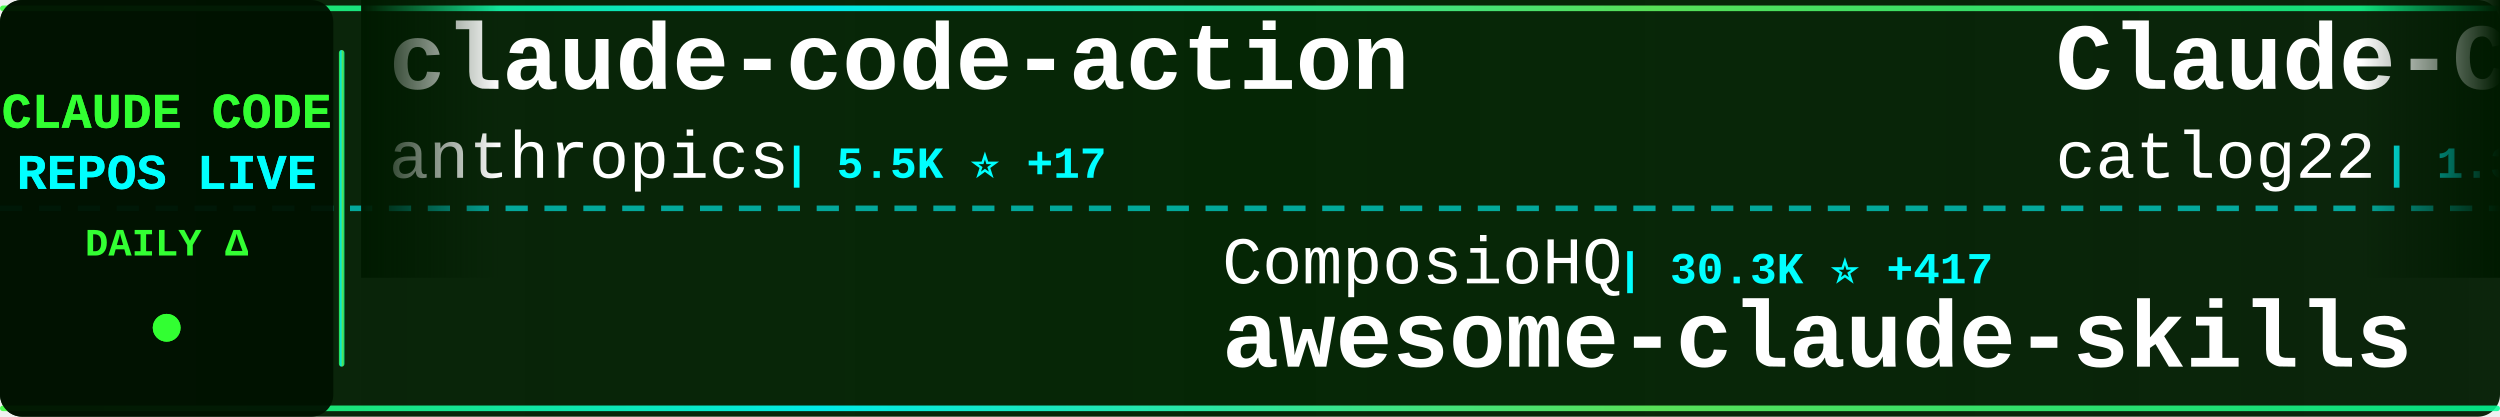
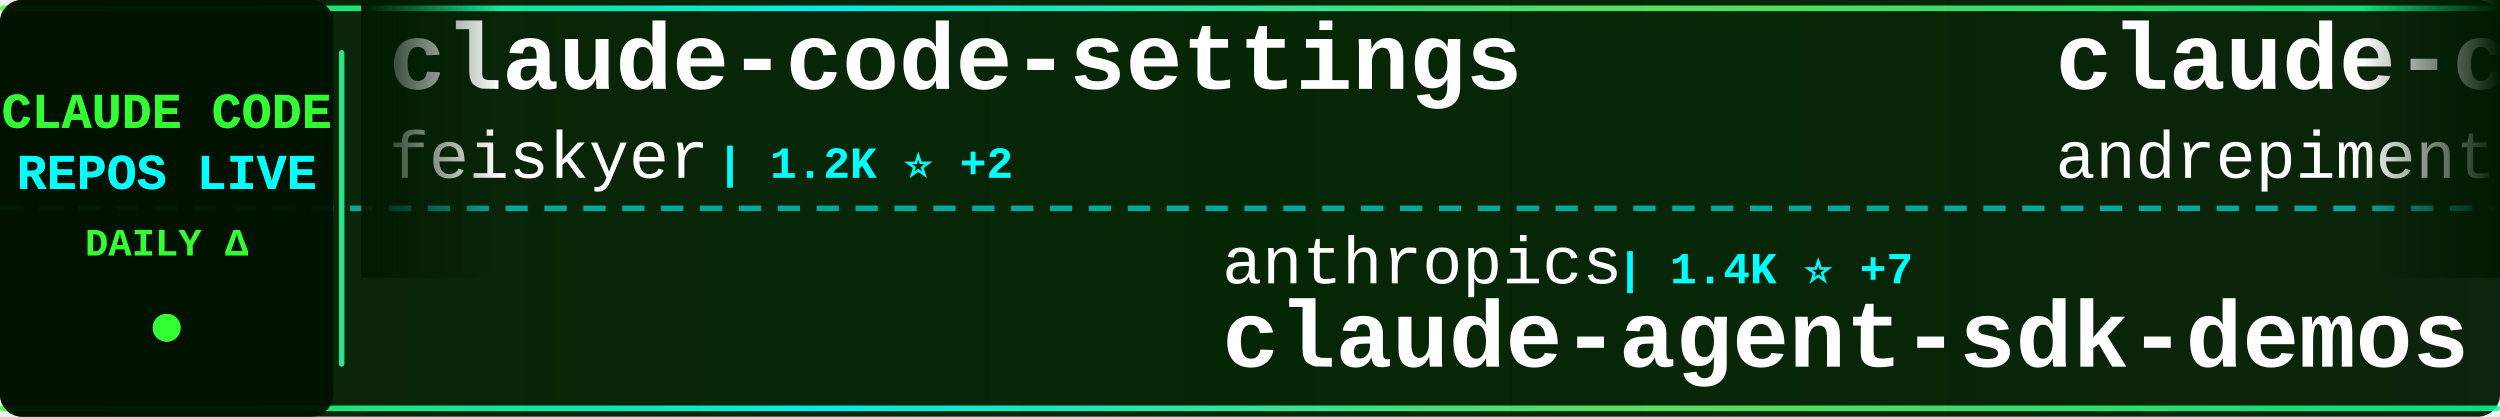
<svg xmlns="http://www.w3.org/2000/svg" width="900" height="150">
  <defs>
    <linearGradient id="tickerBg" x1="0%" y1="0%" x2="100%" y2="0%">
      <stop offset="0%" style="stop-color:#001a00;stop-opacity:0.95" />
      <stop offset="50%" style="stop-color:#002200;stop-opacity:0.98" />
      <stop offset="100%" style="stop-color:#001a00;stop-opacity:0.95" />
    </linearGradient>
    <linearGradient id="borderGrad" x1="0%" y1="0%" x2="100%" y2="0%">
      <stop offset="0%" style="stop-color:#33ff33;stop-opacity:0.85">
        <animate attributeName="stop-opacity" values="0.85;1;0.85" dur="2s" repeatCount="indefinite" />
      </stop>
      <stop offset="33%" style="stop-color:#00ffff;stop-opacity:0.9">
        <animate attributeName="stop-opacity" values="0.9;1;0.9" dur="2.2s" repeatCount="indefinite" />
      </stop>
      <stop offset="66%" style="stop-color:#66ff66;stop-opacity:0.85">
        <animate attributeName="stop-opacity" values="0.85;1;0.85" dur="1.8s" repeatCount="indefinite" />
      </stop>
      <stop offset="100%" style="stop-color:#00ff99;stop-opacity:0.85">
        <animate attributeName="stop-opacity" values="0.85;1;0.85" dur="2s" repeatCount="indefinite" />
      </stop>
    </linearGradient>
    <filter id="textGlow">
      <feGaussianBlur stdDeviation="0.1" result="coloredBlur" />
      <feMerge>
        <feMergeNode in="coloredBlur" />
        <feMergeNode in="SourceGraphic" />
      </feMerge>
    </filter>
    <filter id="metricGlow">
      <feGaussianBlur stdDeviation="0.2" result="coloredBlur" />
      <feMerge>
        <feMergeNode in="coloredBlur" />
        <feMergeNode in="SourceGraphic" />
      </feMerge>
    </filter>
    <linearGradient id="leftFade" x1="0%" y1="0%" x2="100%" y2="0%">
      <stop offset="0%" style="stop-color:#001a00;stop-opacity:1" />
      <stop offset="100%" style="stop-color:#001a00;stop-opacity:0" />
    </linearGradient>
    <linearGradient id="rightFade" x1="0%" y1="0%" x2="100%" y2="0%">
      <stop offset="0%" style="stop-color:#001a00;stop-opacity:0" />
      <stop offset="100%" style="stop-color:#001a00;stop-opacity:1" />
    </linearGradient>
  </defs>
  <rect width="900" height="150" fill="url(#tickerBg)" rx="8" />
  <rect x="0" y="2" width="900" height="2" fill="url(#borderGrad)" rx="1" />
  <rect x="0" y="146" width="900" height="2" fill="url(#borderGrad)" rx="1" />
  <line x1="0" y1="75" x2="900" y2="75" stroke="#00ffff" stroke-width="2" stroke-dasharray="8 6" opacity="0.6" />
  <rect x="0" y="0" width="120" height="150" fill="#001100" opacity="0.95" rx="8" />
  <text x="60" y="46" font-family="'Courier New', monospace" font-size="18" font-weight="bold" fill="#33ff33" text-anchor="middle" filter="url(#textGlow)">
    CLAUDE CODE
  </text>
  <text x="60" y="68" font-family="'Courier New', monospace" font-size="18" font-weight="bold" fill="#00ffff" text-anchor="middle" filter="url(#textGlow)">
    REPOS LIVE
  </text>
  <text x="60" y="92" font-family="'Courier New', monospace" font-size="14" font-weight="bold" fill="#33ff33" text-anchor="middle">
    DAILY Δ
  </text>
  <circle cx="60" cy="118" r="5" fill="#33ff33" filter="url(#metricGlow)">
    <animate attributeName="r" values="4;6;4" dur="1.5s" repeatCount="indefinite" />
    <animate attributeName="opacity" values="0.6;1;0.6" dur="1.5s" repeatCount="indefinite" />
  </circle>
  <rect x="122" y="18" width="2" height="114" fill="url(#borderGrad)" rx="1" />
  <clipPath id="tickerClip">
    <rect x="130" y="0" width="770" height="150" />
  </clipPath>
  <g clip-path="url(#tickerClip)">
    <g id="tickerItems">
      <animateTransform attributeName="transform" attributeType="XML" type="translate" from="0 0" to="-3000 0" dur="54s" repeatCount="indefinite" />
      <g transform="translate(0, 0)">
-         <text x="140" y="32" font-family="'Courier New', monospace" font-size="34" font-weight="bold" fill="#ffffff">claude-code-action</text>
-         <text x="140" y="64" font-family="'Courier New', monospace" font-size="24" font-weight="normal" fill="#ffffff" opacity="1.0">anthropics</text>
-         <text x="282" y="64" font-family="'Courier New', monospace" font-size="16" font-weight="bold" fill="#00ffff"> | 5.5K ⭐ +17</text>
+         <text x="140" y="32" font-family="'Courier New', monospace" font-size="34" font-weight="bold" fill="#ffffff">claude-code-settings</text>
+         <text x="140" y="64" font-family="'Courier New', monospace" font-size="24" font-weight="normal" fill="#ffffff" opacity="1.0">feiskyer</text>
+         <text x="258" y="64" font-family="'Courier New', monospace" font-size="16" font-weight="bold" fill="#00ffff"> | 1.2K ⭐ +2</text>
      </g>
      <g transform="translate(300, 0)">
-         <text x="140" y="102" font-family="'Courier New', monospace" font-size="24" font-weight="normal" fill="#ffffff" opacity="1.0">ComposioHQ</text>
-         <text x="282" y="102" font-family="'Courier New', monospace" font-size="16" font-weight="bold" fill="#00ffff"> | 30.3K ⭐ +417</text>
-         <text x="140" y="132" font-family="'Courier New', monospace" font-size="34" font-weight="bold" fill="#ffffff">awesome-claude-skills</text>
+         <text x="140" y="102" font-family="'Courier New', monospace" font-size="24" font-weight="normal" fill="#ffffff" opacity="1.0">anthropics</text>
+         <text x="282" y="102" font-family="'Courier New', monospace" font-size="16" font-weight="bold" fill="#00ffff"> | 1.4K ⭐ +7</text>
+         <text x="140" y="132" font-family="'Courier New', monospace" font-size="34" font-weight="bold" fill="#ffffff">claude-agent-sdk-demos</text>
      </g>
      <g transform="translate(600, 0)">
-         <text x="140" y="32" font-family="'Courier New', monospace" font-size="34" font-weight="bold" fill="#ffffff">Claude-Code-Workflow</text>
-         <text x="140" y="64" font-family="'Courier New', monospace" font-size="24" font-weight="normal" fill="#ffffff" opacity="1.0">catlog22</text>
-         <text x="258" y="64" font-family="'Courier New', monospace" font-size="16" font-weight="bold" fill="#00ffff"> | 1.3K ⭐ +10</text>
+         <text x="140" y="32" font-family="'Courier New', monospace" font-size="34" font-weight="bold" fill="#ffffff">claude-code-chat</text>
+         <text x="140" y="64" font-family="'Courier New', monospace" font-size="24" font-weight="normal" fill="#ffffff" opacity="1.0">andrepimenta</text>
+         <text x="306" y="64" font-family="'Courier New', monospace" font-size="16" font-weight="bold" fill="#00ffff"> | 988 ⭐ +2</text>
      </g>
      <g transform="translate(900, 0)">
-         <text x="140" y="102" font-family="'Courier New', monospace" font-size="24" font-weight="normal" fill="#ffffff" opacity="1.0">disler</text>
-         <text x="234" y="102" font-family="'Courier New', monospace" font-size="16" font-weight="bold" fill="#00ffff"> | 952 ⭐ +3</text>
-         <text x="140" y="132" font-family="'Courier New', monospace" font-size="34" font-weight="bold" fill="#ffffff">claude-code-hooks-multi-...</text>
+         <text x="140" y="102" font-family="'Courier New', monospace" font-size="24" font-weight="normal" fill="#ffffff" opacity="1.0">0xfurai</text>
+         <text x="246" y="102" font-family="'Courier New', monospace" font-size="16" font-weight="bold" fill="#00ffff"> | 681 ⭐ +3</text>
+         <text x="140" y="132" font-family="'Courier New', monospace" font-size="34" font-weight="bold" fill="#ffffff">claude-code-subagents</text>
      </g>
      <g transform="translate(1200, 0)">
-         <text x="140" y="32" font-family="'Courier New', monospace" font-size="34" font-weight="bold" fill="#ffffff">everything-claude-code</text>
-         <text x="140" y="64" font-family="'Courier New', monospace" font-size="24" font-weight="normal" fill="#ffffff" opacity="1.0">affaan-m</text>
-         <text x="258" y="64" font-family="'Courier New', monospace" font-size="16" font-weight="bold" fill="#00ffff"> | 40.0K ⭐ +763</text>
+         <text x="140" y="32" font-family="'Courier New', monospace" font-size="34" font-weight="bold" fill="#ffffff">claude-code-source-code-...</text>
+         <text x="140" y="64" font-family="'Courier New', monospace" font-size="24" font-weight="normal" fill="#ffffff" opacity="1.0">ghuntley</text>
+         <text x="258" y="64" font-family="'Courier New', monospace" font-size="16" font-weight="bold" fill="#00ffff"> | 824 ⭐ +2</text>
      </g>
      <g transform="translate(1500, 0)">
-         <text x="140" y="102" font-family="'Courier New', monospace" font-size="24" font-weight="normal" fill="#ffffff" opacity="1.0">pchalasani</text>
-         <text x="282" y="102" font-family="'Courier New', monospace" font-size="16" font-weight="bold" fill="#00ffff"> | 1.4K ⭐ +6</text>
-         <text x="140" y="132" font-family="'Courier New', monospace" font-size="34" font-weight="bold" fill="#ffffff">claude-code-tools</text>
+         <text x="140" y="102" font-family="'Courier New', monospace" font-size="24" font-weight="normal" fill="#ffffff" opacity="1.0">obra</text>
+         <text x="210" y="102" font-family="'Courier New', monospace" font-size="16" font-weight="bold" fill="#00ffff"> | 45.0K ⭐ +887</text>
+         <text x="140" y="132" font-family="'Courier New', monospace" font-size="34" font-weight="bold" fill="#ffffff">superpowers</text>
      </g>
      <g transform="translate(1800, 0)">
-         <text x="140" y="32" font-family="'Courier New', monospace" font-size="34" font-weight="bold" fill="#ffffff">claude-code</text>
-         <text x="140" y="64" font-family="'Courier New', monospace" font-size="24" font-weight="normal" fill="#ffffff" opacity="1.0">laravel</text>
-         <text x="246" y="64" font-family="'Courier New', monospace" font-size="16" font-weight="bold" fill="#00ffff"> | 478 ⭐ +3</text>
+         <text x="140" y="32" font-family="'Courier New', monospace" font-size="34" font-weight="bold" fill="#ffffff">awesome-claude-code-suba...</text>
+         <text x="140" y="64" font-family="'Courier New', monospace" font-size="24" font-weight="normal" fill="#ffffff" opacity="1.0">VoltAgent</text>
+         <text x="270" y="64" font-family="'Courier New', monospace" font-size="16" font-weight="bold" fill="#00ffff"> | 9.6K ⭐ +78</text>
      </g>
      <g transform="translate(2100, 0)">
-         <text x="140" y="102" font-family="'Courier New', monospace" font-size="24" font-weight="normal" fill="#ffffff" opacity="1.0">peterkrueck</text>
-         <text x="294" y="102" font-family="'Courier New', monospace" font-size="16" font-weight="bold" fill="#00ffff"> | 1.3K ⭐ +1</text>
-         <text x="140" y="132" font-family="'Courier New', monospace" font-size="34" font-weight="bold" fill="#ffffff">Claude-Code-Development-...</text>
+         <text x="140" y="102" font-family="'Courier New', monospace" font-size="24" font-weight="normal" fill="#ffffff" opacity="1.0">PleasePrompto</text>
+         <text x="318" y="102" font-family="'Courier New', monospace" font-size="16" font-weight="bold" fill="#00ffff"> | 3.3K ⭐ +49</text>
+         <text x="140" y="132" font-family="'Courier New', monospace" font-size="34" font-weight="bold" fill="#ffffff">notebooklm-skill</text>
      </g>
      <g transform="translate(2400, 0)">
-         <text x="140" y="32" font-family="'Courier New', monospace" font-size="34" font-weight="bold" fill="#ffffff">superdesign</text>
-         <text x="140" y="64" font-family="'Courier New', monospace" font-size="24" font-weight="normal" fill="#ffffff" opacity="1.0">superdesigndev</text>
-         <text x="330" y="64" font-family="'Courier New', monospace" font-size="16" font-weight="bold" fill="#00ffff"> | 5.9K ⭐ +10</text>
+         <text x="140" y="32" font-family="'Courier New', monospace" font-size="34" font-weight="bold" fill="#ffffff">Claude-Code-Usage-Monito...</text>
+         <text x="140" y="64" font-family="'Courier New', monospace" font-size="24" font-weight="normal" fill="#ffffff" opacity="1.0">Maciek-roboblog</text>
+         <text x="342" y="64" font-family="'Courier New', monospace" font-size="16" font-weight="bold" fill="#00ffff"> | 6.4K ⭐ +11</text>
      </g>
      <g transform="translate(2700, 0)">
-         <text x="140" y="102" font-family="'Courier New', monospace" font-size="24" font-weight="normal" fill="#ffffff" opacity="1.0">Njengah</text>
-         <text x="246" y="102" font-family="'Courier New', monospace" font-size="16" font-weight="bold" fill="#00ffff"> | 1.3K ⭐ +5</text>
-         <text x="140" y="132" font-family="'Courier New', monospace" font-size="34" font-weight="bold" fill="#ffffff">claude-code-cheat-sheet</text>
+         <text x="140" y="102" font-family="'Courier New', monospace" font-size="24" font-weight="normal" fill="#ffffff" opacity="1.0">anthropics</text>
+         <text x="282" y="102" font-family="'Courier New', monospace" font-size="16" font-weight="bold" fill="#00ffff"> | 5.5K ⭐ +16</text>
+         <text x="140" y="132" font-family="'Courier New', monospace" font-size="34" font-weight="bold" fill="#ffffff">claude-code-action</text>
      </g>
      <g transform="translate(3000, 0)">
-         <text x="140" y="32" font-family="'Courier New', monospace" font-size="34" font-weight="bold" fill="#ffffff">claude-code-action</text>
-         <text x="140" y="64" font-family="'Courier New', monospace" font-size="24" font-weight="normal" fill="#ffffff" opacity="1.0">anthropics</text>
-         <text x="282" y="64" font-family="'Courier New', monospace" font-size="16" font-weight="bold" fill="#00ffff"> | 5.5K ⭐ +17</text>
+         <text x="140" y="32" font-family="'Courier New', monospace" font-size="34" font-weight="bold" fill="#ffffff">claude-code-settings</text>
+         <text x="140" y="64" font-family="'Courier New', monospace" font-size="24" font-weight="normal" fill="#ffffff" opacity="1.0">feiskyer</text>
+         <text x="258" y="64" font-family="'Courier New', monospace" font-size="16" font-weight="bold" fill="#00ffff"> | 1.2K ⭐ +2</text>
      </g>
      <g transform="translate(3300, 0)">
-         <text x="140" y="102" font-family="'Courier New', monospace" font-size="24" font-weight="normal" fill="#ffffff" opacity="1.0">ComposioHQ</text>
-         <text x="282" y="102" font-family="'Courier New', monospace" font-size="16" font-weight="bold" fill="#00ffff"> | 30.3K ⭐ +417</text>
-         <text x="140" y="132" font-family="'Courier New', monospace" font-size="34" font-weight="bold" fill="#ffffff">awesome-claude-skills</text>
+         <text x="140" y="102" font-family="'Courier New', monospace" font-size="24" font-weight="normal" fill="#ffffff" opacity="1.0">anthropics</text>
+         <text x="282" y="102" font-family="'Courier New', monospace" font-size="16" font-weight="bold" fill="#00ffff"> | 1.4K ⭐ +7</text>
+         <text x="140" y="132" font-family="'Courier New', monospace" font-size="34" font-weight="bold" fill="#ffffff">claude-agent-sdk-demos</text>
      </g>
      <g transform="translate(3600, 0)">
-         <text x="140" y="32" font-family="'Courier New', monospace" font-size="34" font-weight="bold" fill="#ffffff">Claude-Code-Workflow</text>
-         <text x="140" y="64" font-family="'Courier New', monospace" font-size="24" font-weight="normal" fill="#ffffff" opacity="1.0">catlog22</text>
-         <text x="258" y="64" font-family="'Courier New', monospace" font-size="16" font-weight="bold" fill="#00ffff"> | 1.3K ⭐ +10</text>
+         <text x="140" y="32" font-family="'Courier New', monospace" font-size="34" font-weight="bold" fill="#ffffff">claude-code-chat</text>
+         <text x="140" y="64" font-family="'Courier New', monospace" font-size="24" font-weight="normal" fill="#ffffff" opacity="1.0">andrepimenta</text>
+         <text x="306" y="64" font-family="'Courier New', monospace" font-size="16" font-weight="bold" fill="#00ffff"> | 988 ⭐ +2</text>
      </g>
      <g transform="translate(3900, 0)">
-         <text x="140" y="102" font-family="'Courier New', monospace" font-size="24" font-weight="normal" fill="#ffffff" opacity="1.0">disler</text>
-         <text x="234" y="102" font-family="'Courier New', monospace" font-size="16" font-weight="bold" fill="#00ffff"> | 952 ⭐ +3</text>
-         <text x="140" y="132" font-family="'Courier New', monospace" font-size="34" font-weight="bold" fill="#ffffff">claude-code-hooks-multi-...</text>
+         <text x="140" y="102" font-family="'Courier New', monospace" font-size="24" font-weight="normal" fill="#ffffff" opacity="1.0">0xfurai</text>
+         <text x="246" y="102" font-family="'Courier New', monospace" font-size="16" font-weight="bold" fill="#00ffff"> | 681 ⭐ +3</text>
+         <text x="140" y="132" font-family="'Courier New', monospace" font-size="34" font-weight="bold" fill="#ffffff">claude-code-subagents</text>
      </g>
    </g>
  </g>
  <rect x="130" y="0" width="50" height="100" fill="url(#leftFade)" />
  <rect x="850" y="0" width="50" height="100" fill="url(#rightFade)" />
</svg>
